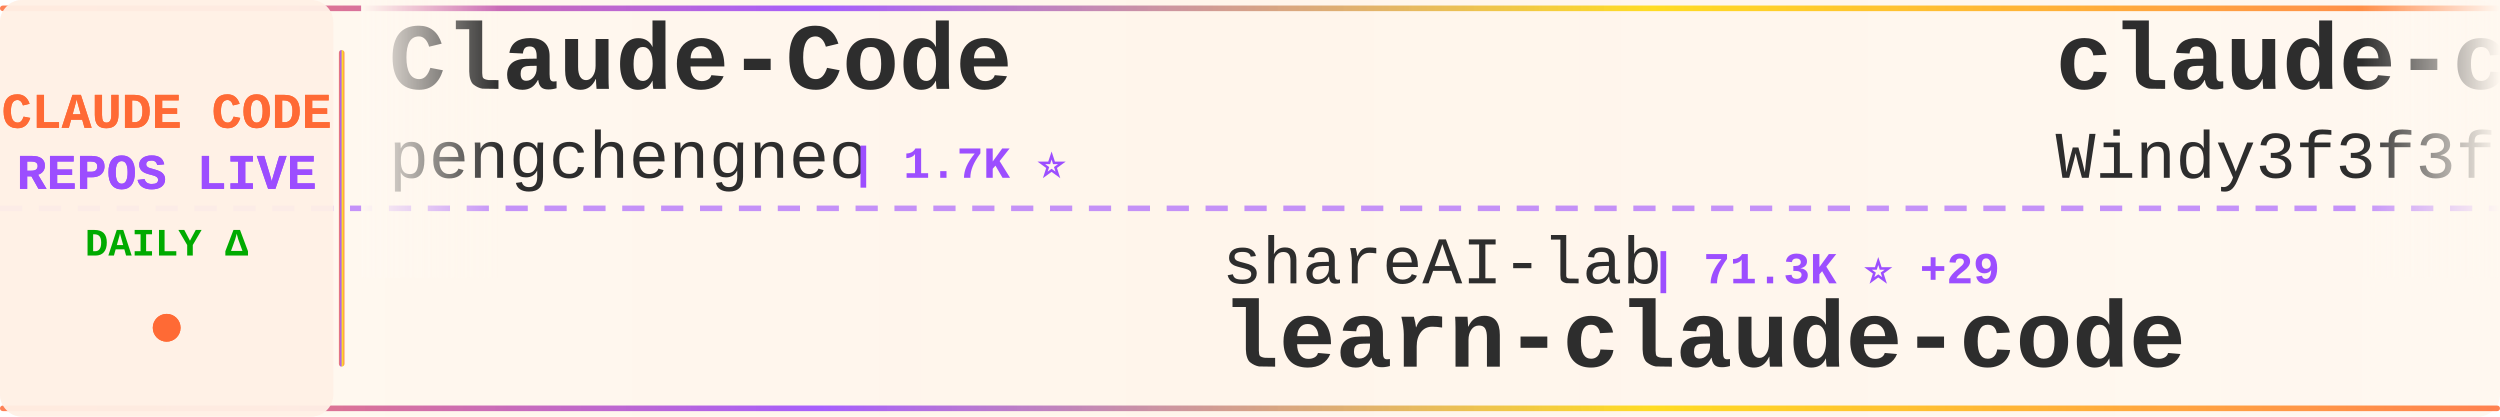
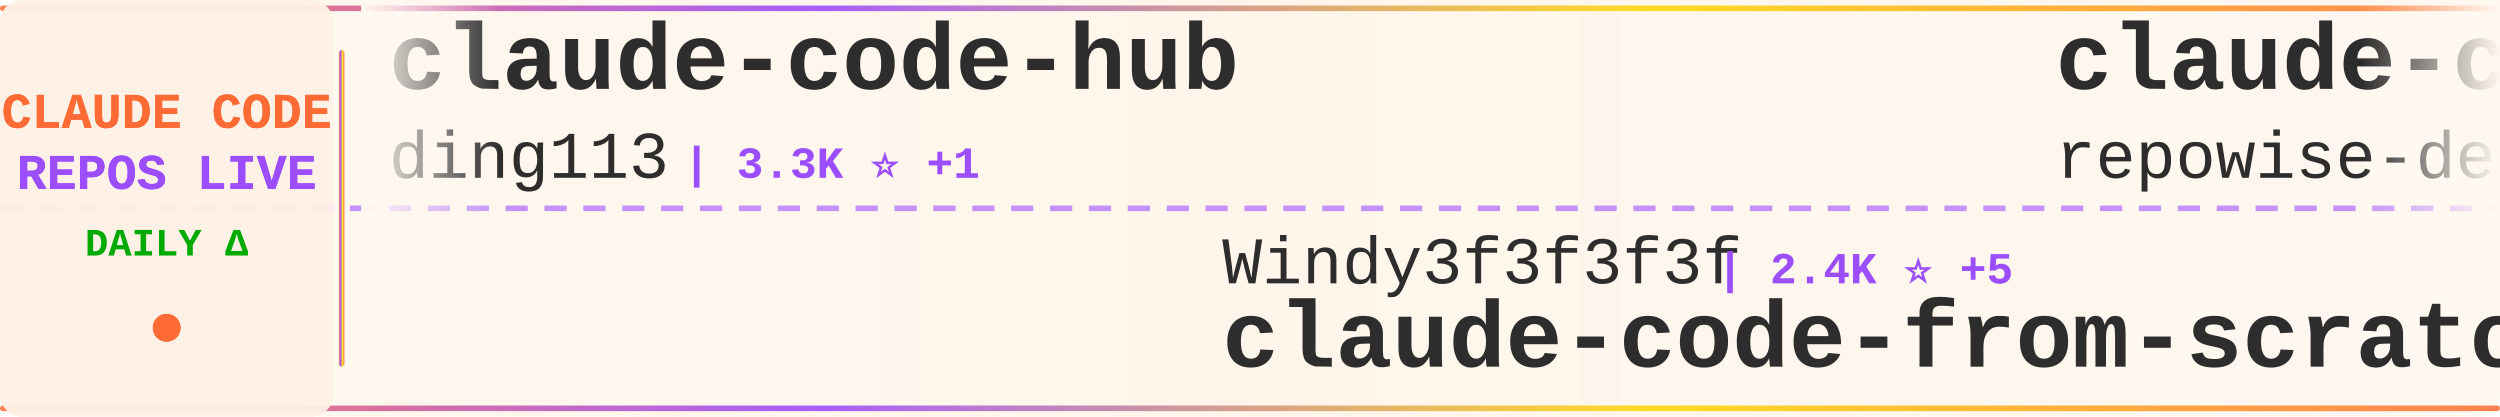
<svg xmlns="http://www.w3.org/2000/svg" width="900" height="150">
  <defs>
    <linearGradient id="tickerBg" x1="0%" y1="0%" x2="100%" y2="0%">
      <stop offset="0%" style="stop-color:#fff8f0;stop-opacity:0.98" />
      <stop offset="50%" style="stop-color:#fff5eb;stop-opacity:1" />
      <stop offset="100%" style="stop-color:#fff8f0;stop-opacity:0.98" />
    </linearGradient>
    <linearGradient id="borderGrad" x1="0%" y1="0%" x2="100%" y2="0%">
      <stop offset="0%" style="stop-color:#FF6B35;stop-opacity:0.85">
        <animate attributeName="stop-opacity" values="0.85;1;0.85" dur="2s" repeatCount="indefinite" />
      </stop>
      <stop offset="33%" style="stop-color:#9C4EFF;stop-opacity:0.9">
        <animate attributeName="stop-opacity" values="0.9;1;0.9" dur="2.2s" repeatCount="indefinite" />
      </stop>
      <stop offset="66%" style="stop-color:#FFD700;stop-opacity:0.85">
        <animate attributeName="stop-opacity" values="0.85;1;0.85" dur="1.8s" repeatCount="indefinite" />
      </stop>
      <stop offset="100%" style="stop-color:#FF6B35;stop-opacity:0.85">
        <animate attributeName="stop-opacity" values="0.85;1;0.85" dur="2s" repeatCount="indefinite" />
      </stop>
    </linearGradient>
    <filter id="textGlow">
      <feGaussianBlur stdDeviation="0.15" result="coloredBlur" />
      <feMerge>
        <feMergeNode in="coloredBlur" />
        <feMergeNode in="SourceGraphic" />
      </feMerge>
    </filter>
    <filter id="metricGlow">
      <feGaussianBlur stdDeviation="0.2" result="coloredBlur" />
      <feMerge>
        <feMergeNode in="coloredBlur" />
        <feMergeNode in="SourceGraphic" />
      </feMerge>
    </filter>
    <linearGradient id="leftFade" x1="0%" y1="0%" x2="100%" y2="0%">
      <stop offset="0%" style="stop-color:#fff8f0;stop-opacity:1" />
      <stop offset="100%" style="stop-color:#fff8f0;stop-opacity:0" />
    </linearGradient>
    <linearGradient id="rightFade" x1="0%" y1="0%" x2="100%" y2="0%">
      <stop offset="0%" style="stop-color:#fff8f0;stop-opacity:0" />
      <stop offset="100%" style="stop-color:#fff8f0;stop-opacity:1" />
    </linearGradient>
  </defs>
  <rect width="900" height="150" fill="url(#tickerBg)" rx="8" />
  <rect x="0" y="2" width="900" height="2" fill="url(#borderGrad)" rx="1" />
  <rect x="0" y="146" width="900" height="2" fill="url(#borderGrad)" rx="1" />
  <line x1="0" y1="75" x2="900" y2="75" stroke="#9C4EFF" stroke-width="2" stroke-dasharray="8 6" opacity="0.6" />
  <rect x="0" y="0" width="120" height="150" fill="#fff0e6" opacity="0.95" rx="8" />
  <text x="60" y="46" font-family="'Courier New', monospace" font-size="18" font-weight="bold" fill="#FF6B35" text-anchor="middle" filter="url(#textGlow)">
    CLAUDE CODE
  </text>
  <text x="60" y="68" font-family="'Courier New', monospace" font-size="18" font-weight="bold" fill="#9C4EFF" text-anchor="middle" filter="url(#textGlow)">
    REPOS LIVE
  </text>
  <text x="60" y="92" font-family="'Courier New', monospace" font-size="14" font-weight="bold" fill="#00aa00" text-anchor="middle">
    DAILY Δ
  </text>
  <circle cx="60" cy="118" r="5" fill="#FF6B35" filter="url(#metricGlow)">
    <animate attributeName="r" values="4;6;4" dur="1.5s" repeatCount="indefinite" />
    <animate attributeName="opacity" values="0.6;1;0.6" dur="1.5s" repeatCount="indefinite" />
  </circle>
  <rect x="122" y="18" width="2" height="114" fill="url(#borderGrad)" rx="1" />
  <clipPath id="tickerClip">
    <rect x="130" y="0" width="770" height="150" />
  </clipPath>
  <g clip-path="url(#tickerClip)">
    <g id="tickerItems">
      <animateTransform attributeName="transform" attributeType="XML" type="translate" from="0 0" to="-3000 0" dur="54s" repeatCount="indefinite" />
      <g transform="translate(0, 0)">
-         <text x="140" y="32" font-family="'Courier New', monospace" font-size="34" font-weight="bold" fill="#2d2d2d">Claude-Code</text>
-         <text x="140" y="64" font-family="'Courier New', monospace" font-size="24" font-weight="normal" fill="#2d2d2d" opacity="1.0">pengchengneo</text>
-         <text x="306" y="64" font-family="'Courier New', monospace" font-size="16" font-weight="bold" fill="#9C4EFF"> | 1.7K ⭐</text>
+         <text x="140" y="32" font-family="'Courier New', monospace" font-size="34" font-weight="bold" fill="#2d2d2d">claude-code-hub</text>
+         <text x="140" y="64" font-family="'Courier New', monospace" font-size="24" font-weight="normal" fill="#2d2d2d" opacity="1.0">ding113</text>
+         <text x="246" y="64" font-family="'Courier New', monospace" font-size="16" font-weight="bold" fill="#9C4EFF"> | 3.3K ⭐ +1</text>
      </g>
      <g transform="translate(300, 0)">
-         <text x="140" y="102" font-family="'Courier New', monospace" font-size="24" font-weight="normal" fill="#2d2d2d" opacity="1.0">shareAI-lab</text>
-         <text x="294" y="102" font-family="'Courier New', monospace" font-size="16" font-weight="bold" fill="#9C4EFF"> | 71.3K ⭐ +29</text>
-         <text x="140" y="132" font-family="'Courier New', monospace" font-size="34" font-weight="bold" fill="#2d2d2d">learn-claude-code</text>
+         <text x="140" y="102" font-family="'Courier New', monospace" font-size="24" font-weight="normal" fill="#2d2d2d" opacity="1.0">Windy3f3f3f3f</text>
+         <text x="318" y="102" font-family="'Courier New', monospace" font-size="16" font-weight="bold" fill="#9C4EFF"> | 2.4K ⭐ +5</text>
+         <text x="140" y="132" font-family="'Courier New', monospace" font-size="34" font-weight="bold" fill="#2d2d2d">claude-code-from-scratch</text>
      </g>
      <g transform="translate(600, 0)">
-         <text x="140" y="32" font-family="'Courier New', monospace" font-size="34" font-weight="bold" fill="#2d2d2d">claude-code-from-scratch</text>
-         <text x="140" y="64" font-family="'Courier New', monospace" font-size="24" font-weight="normal" fill="#2d2d2d" opacity="1.0">Windy3f3f3f3f</text>
-         <text x="318" y="64" font-family="'Courier New', monospace" font-size="16" font-weight="bold" fill="#9C4EFF"> | 2.4K ⭐ +10</text>
+         <text x="140" y="32" font-family="'Courier New', monospace" font-size="34" font-weight="bold" fill="#2d2d2d">claude-code-prompts</text>
+         <text x="140" y="64" font-family="'Courier New', monospace" font-size="24" font-weight="normal" fill="#2d2d2d" opacity="1.0">repowise-dev</text>
+         <text x="306" y="64" font-family="'Courier New', monospace" font-size="16" font-weight="bold" fill="#9C4EFF"> | 1.2K ⭐</text>
      </g>
      <g transform="translate(900, 0)">
-         <text x="140" y="102" font-family="'Courier New', monospace" font-size="24" font-weight="normal" fill="#2d2d2d" opacity="1.0">Cranot</text>
-         <text x="234" y="102" font-family="'Courier New', monospace" font-size="16" font-weight="bold" fill="#9C4EFF"> | 2.8K ⭐</text>
-         <text x="140" y="132" font-family="'Courier New', monospace" font-size="34" font-weight="bold" fill="#2d2d2d">claude-code-guide</text>
+         <text x="140" y="102" font-family="'Courier New', monospace" font-size="24" font-weight="normal" fill="#2d2d2d" opacity="1.0">fuergaosi233</text>
+         <text x="306" y="102" font-family="'Courier New', monospace" font-size="16" font-weight="bold" fill="#9C4EFF"> | 2.7K ⭐</text>
+         <text x="140" y="132" font-family="'Courier New', monospace" font-size="34" font-weight="bold" fill="#2d2d2d">claude-code-proxy</text>
      </g>
      <g transform="translate(1200, 0)">
-         <text x="140" y="32" font-family="'Courier New', monospace" font-size="34" font-weight="bold" fill="#2d2d2d">claude_code_src</text>
-         <text x="140" y="64" font-family="'Courier New', monospace" font-size="24" font-weight="normal" fill="#2d2d2d" opacity="1.0">ponponon</text>
-         <text x="258" y="64" font-family="'Courier New', monospace" font-size="16" font-weight="bold" fill="#9C4EFF"> | 2.3K ⭐</text>
+         <text x="140" y="32" font-family="'Courier New', monospace" font-size="34" font-weight="bold" fill="#2d2d2d">awesome-claude-code</text>
+         <text x="140" y="64" font-family="'Courier New', monospace" font-size="24" font-weight="normal" fill="#2d2d2d" opacity="1.0">jqueryscript</text>
+         <text x="306" y="64" font-family="'Courier New', monospace" font-size="16" font-weight="bold" fill="#9C4EFF"> | 467 ⭐</text>
      </g>
      <g transform="translate(1500, 0)">
-         <text x="140" y="102" font-family="'Courier New', monospace" font-size="24" font-weight="normal" fill="#2d2d2d" opacity="1.0">ding113</text>
-         <text x="246" y="102" font-family="'Courier New', monospace" font-size="16" font-weight="bold" fill="#9C4EFF"> | 3.3K ⭐</text>
-         <text x="140" y="132" font-family="'Courier New', monospace" font-size="34" font-weight="bold" fill="#2d2d2d">claude-code-hub</text>
+         <text x="140" y="102" font-family="'Courier New', monospace" font-size="24" font-weight="normal" fill="#2d2d2d" opacity="1.0">wanshuiyin</text>
+         <text x="282" y="102" font-family="'Courier New', monospace" font-size="16" font-weight="bold" fill="#9C4EFF"> | 13.5K ⭐ +1</text>
+         <text x="140" y="132" font-family="'Courier New', monospace" font-size="34" font-weight="bold" fill="#2d2d2d">Auto-claude-code-researc...</text>
      </g>
      <g transform="translate(1800, 0)">
-         <text x="140" y="32" font-family="'Courier New', monospace" font-size="34" font-weight="bold" fill="#2d2d2d">claude_codex_bridge</text>
-         <text x="140" y="64" font-family="'Courier New', monospace" font-size="24" font-weight="normal" fill="#2d2d2d" opacity="1.0">SeemSeam</text>
-         <text x="258" y="64" font-family="'Courier New', monospace" font-size="16" font-weight="bold" fill="#9C4EFF"> | 3.3K ⭐ +1</text>
+         <text x="140" y="32" font-family="'Courier New', monospace" font-size="34" font-weight="bold" fill="#2d2d2d">skills</text>
+         <text x="140" y="64" font-family="'Courier New', monospace" font-size="24" font-weight="normal" fill="#2d2d2d" opacity="1.0">anthropics</text>
+         <text x="282" y="64" font-family="'Courier New', monospace" font-size="16" font-weight="bold" fill="#9C4EFF"> | 162.0K ⭐ +54</text>
      </g>
      <g transform="translate(2100, 0)">
-         <text x="140" y="102" font-family="'Courier New', monospace" font-size="24" font-weight="normal" fill="#2d2d2d" opacity="1.0">centminmod</text>
-         <text x="282" y="102" font-family="'Courier New', monospace" font-size="16" font-weight="bold" fill="#9C4EFF"> | 2.5K ⭐</text>
-         <text x="140" y="132" font-family="'Courier New', monospace" font-size="34" font-weight="bold" fill="#2d2d2d">my-claude-code-setup</text>
+         <text x="140" y="102" font-family="'Courier New', monospace" font-size="24" font-weight="normal" fill="#2d2d2d" opacity="1.0">hangsman</text>
+         <text x="258" y="102" font-family="'Courier New', monospace" font-size="16" font-weight="bold" fill="#9C4EFF"> | 787 ⭐</text>
+         <text x="140" y="132" font-family="'Courier New', monospace" font-size="34" font-weight="bold" fill="#2d2d2d">claude-code-source</text>
      </g>
      <g transform="translate(2400, 0)">
-         <text x="140" y="32" font-family="'Courier New', monospace" font-size="34" font-weight="bold" fill="#2d2d2d">claude-code-transcripts</text>
-         <text x="140" y="64" font-family="'Courier New', monospace" font-size="24" font-weight="normal" fill="#2d2d2d" opacity="1.0">simonw</text>
-         <text x="234" y="64" font-family="'Courier New', monospace" font-size="16" font-weight="bold" fill="#9C4EFF"> | 1.6K ⭐</text>
+         <text x="140" y="32" font-family="'Courier New', monospace" font-size="34" font-weight="bold" fill="#2d2d2d">claude-code-from-source</text>
+         <text x="140" y="64" font-family="'Courier New', monospace" font-size="24" font-weight="normal" fill="#2d2d2d" opacity="1.0">alejandrobalderas</text>
+         <text x="366" y="64" font-family="'Courier New', monospace" font-size="16" font-weight="bold" fill="#9C4EFF"> | 2.7K ⭐</text>
      </g>
      <g transform="translate(2700, 0)">
-         <text x="140" y="102" font-family="'Courier New', monospace" font-size="24" font-weight="normal" fill="#2d2d2d" opacity="1.0">anthropics</text>
-         <text x="282" y="102" font-family="'Courier New', monospace" font-size="16" font-weight="bold" fill="#9C4EFF"> | 8.4K ⭐</text>
-         <text x="140" y="132" font-family="'Courier New', monospace" font-size="34" font-weight="bold" fill="#2d2d2d">claude-code-action</text>
+         <text x="140" y="102" font-family="'Courier New', monospace" font-size="24" font-weight="normal" fill="#2d2d2d" opacity="1.0">1rgs</text>
+         <text x="210" y="102" font-family="'Courier New', monospace" font-size="16" font-weight="bold" fill="#9C4EFF"> | 3.7K ⭐</text>
+         <text x="140" y="132" font-family="'Courier New', monospace" font-size="34" font-weight="bold" fill="#2d2d2d">claude-code-proxy</text>
      </g>
      <g transform="translate(3000, 0)">
-         <text x="140" y="32" font-family="'Courier New', monospace" font-size="34" font-weight="bold" fill="#2d2d2d">Claude-Code</text>
-         <text x="140" y="64" font-family="'Courier New', monospace" font-size="24" font-weight="normal" fill="#2d2d2d" opacity="1.0">pengchengneo</text>
-         <text x="306" y="64" font-family="'Courier New', monospace" font-size="16" font-weight="bold" fill="#9C4EFF"> | 1.7K ⭐</text>
+         <text x="140" y="32" font-family="'Courier New', monospace" font-size="34" font-weight="bold" fill="#2d2d2d">claude-code-hub</text>
+         <text x="140" y="64" font-family="'Courier New', monospace" font-size="24" font-weight="normal" fill="#2d2d2d" opacity="1.0">ding113</text>
+         <text x="246" y="64" font-family="'Courier New', monospace" font-size="16" font-weight="bold" fill="#9C4EFF"> | 3.3K ⭐ +1</text>
      </g>
      <g transform="translate(3300, 0)">
-         <text x="140" y="102" font-family="'Courier New', monospace" font-size="24" font-weight="normal" fill="#2d2d2d" opacity="1.0">shareAI-lab</text>
-         <text x="294" y="102" font-family="'Courier New', monospace" font-size="16" font-weight="bold" fill="#9C4EFF"> | 71.3K ⭐ +29</text>
-         <text x="140" y="132" font-family="'Courier New', monospace" font-size="34" font-weight="bold" fill="#2d2d2d">learn-claude-code</text>
+         <text x="140" y="102" font-family="'Courier New', monospace" font-size="24" font-weight="normal" fill="#2d2d2d" opacity="1.0">Windy3f3f3f3f</text>
+         <text x="318" y="102" font-family="'Courier New', monospace" font-size="16" font-weight="bold" fill="#9C4EFF"> | 2.4K ⭐ +5</text>
+         <text x="140" y="132" font-family="'Courier New', monospace" font-size="34" font-weight="bold" fill="#2d2d2d">claude-code-from-scratch</text>
      </g>
      <g transform="translate(3600, 0)">
-         <text x="140" y="32" font-family="'Courier New', monospace" font-size="34" font-weight="bold" fill="#2d2d2d">claude-code-from-scratch</text>
-         <text x="140" y="64" font-family="'Courier New', monospace" font-size="24" font-weight="normal" fill="#2d2d2d" opacity="1.0">Windy3f3f3f3f</text>
-         <text x="318" y="64" font-family="'Courier New', monospace" font-size="16" font-weight="bold" fill="#9C4EFF"> | 2.4K ⭐ +10</text>
+         <text x="140" y="32" font-family="'Courier New', monospace" font-size="34" font-weight="bold" fill="#2d2d2d">claude-code-prompts</text>
+         <text x="140" y="64" font-family="'Courier New', monospace" font-size="24" font-weight="normal" fill="#2d2d2d" opacity="1.0">repowise-dev</text>
+         <text x="306" y="64" font-family="'Courier New', monospace" font-size="16" font-weight="bold" fill="#9C4EFF"> | 1.2K ⭐</text>
      </g>
      <g transform="translate(3900, 0)">
-         <text x="140" y="102" font-family="'Courier New', monospace" font-size="24" font-weight="normal" fill="#2d2d2d" opacity="1.0">Cranot</text>
-         <text x="234" y="102" font-family="'Courier New', monospace" font-size="16" font-weight="bold" fill="#9C4EFF"> | 2.8K ⭐</text>
-         <text x="140" y="132" font-family="'Courier New', monospace" font-size="34" font-weight="bold" fill="#2d2d2d">claude-code-guide</text>
+         <text x="140" y="102" font-family="'Courier New', monospace" font-size="24" font-weight="normal" fill="#2d2d2d" opacity="1.0">fuergaosi233</text>
+         <text x="306" y="102" font-family="'Courier New', monospace" font-size="16" font-weight="bold" fill="#9C4EFF"> | 2.7K ⭐</text>
+         <text x="140" y="132" font-family="'Courier New', monospace" font-size="34" font-weight="bold" fill="#2d2d2d">claude-code-proxy</text>
      </g>
    </g>
  </g>
  <rect x="130" y="0" width="50" height="100" fill="url(#leftFade)" />
  <rect x="850" y="0" width="50" height="100" fill="url(#rightFade)" />
</svg>
